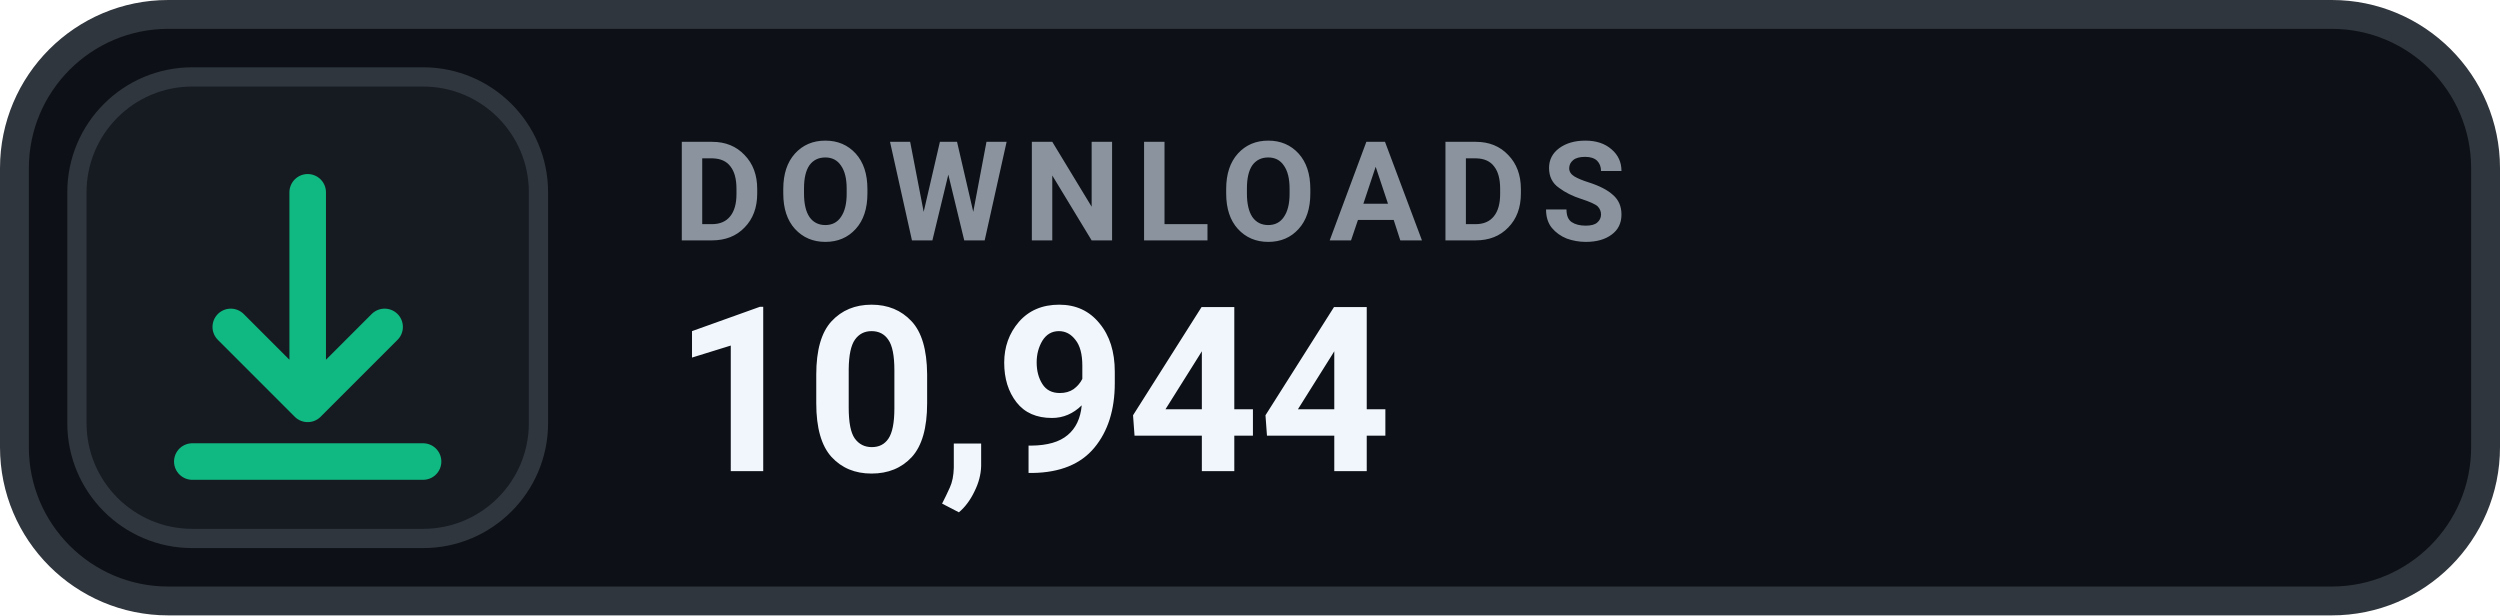
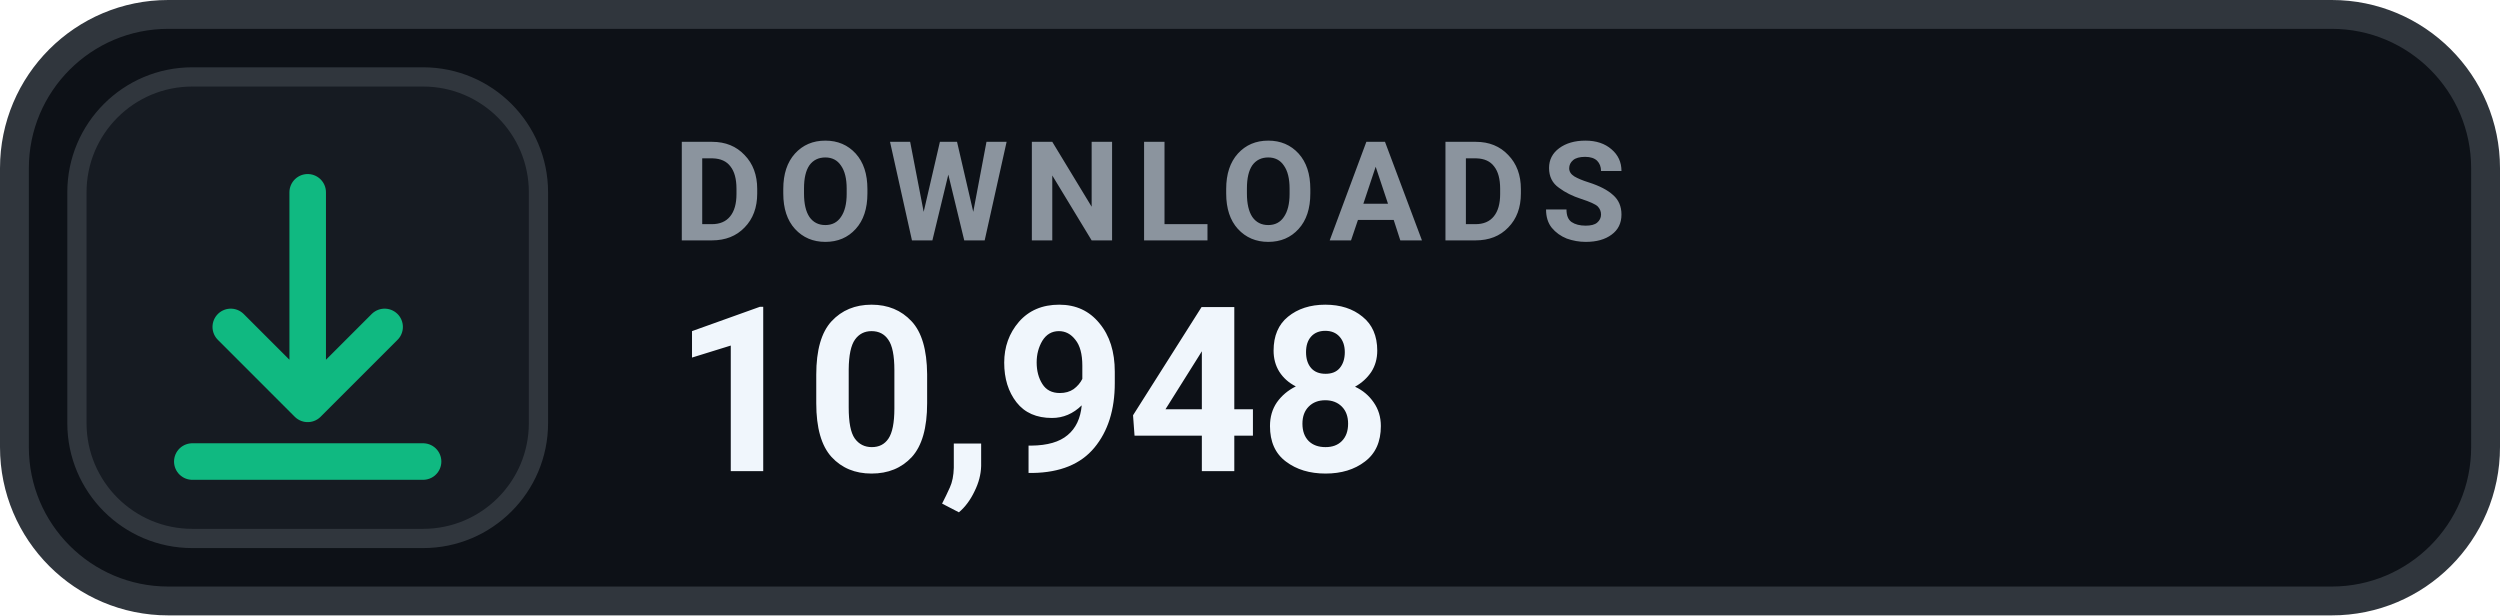
- <svg xmlns="http://www.w3.org/2000/svg" width="130" height="32" viewBox="0 0 130 32" role="img" aria-label="DOWNLOADS 10,944">
+ <svg xmlns="http://www.w3.org/2000/svg" width="130" height="32" viewBox="0 0 130 32" role="img" aria-label="DOWNLOADS 10,948">
  <rect x=".75" y=".75" width="128.5" height="30.5" rx="8" fill="#0D1117" stroke="#30363D" stroke-width="1.5" />
  <rect x="4" y="4" width="24" height="24" rx="6" fill="#161B22" stroke="#30363D" stroke-width="1" />
  <g transform="translate(16 16)" style="color:#10B981;">
    <path d="M0 -6 v11 m0 0 l4 -4 m-4 4 l-4 -4 M-6 8 h12" fill="none" stroke="currentColor" stroke-width="1.9" stroke-linecap="round" stroke-linejoin="round" />
  </g>
  <text x="35" y="12.5" fill="#8B949E" font-family="-apple-system,BlinkMacSystemFont,'Segoe UI',Roboto,Helvetica,Arial,sans-serif" font-size="7.2" font-weight="700" letter-spacing=".75">DOWNLOADS</text>
-   <text x="35" y="24.5" fill="#F0F6FC" font-family="-apple-system,BlinkMacSystemFont,'Segoe UI',Roboto,Helvetica,Arial,sans-serif" font-size="12" font-weight="700">10,944</text>
+   <text x="35" y="24.5" fill="#F0F6FC" font-family="-apple-system,BlinkMacSystemFont,'Segoe UI',Roboto,Helvetica,Arial,sans-serif" font-size="12" font-weight="700">10,948</text>
</svg>
